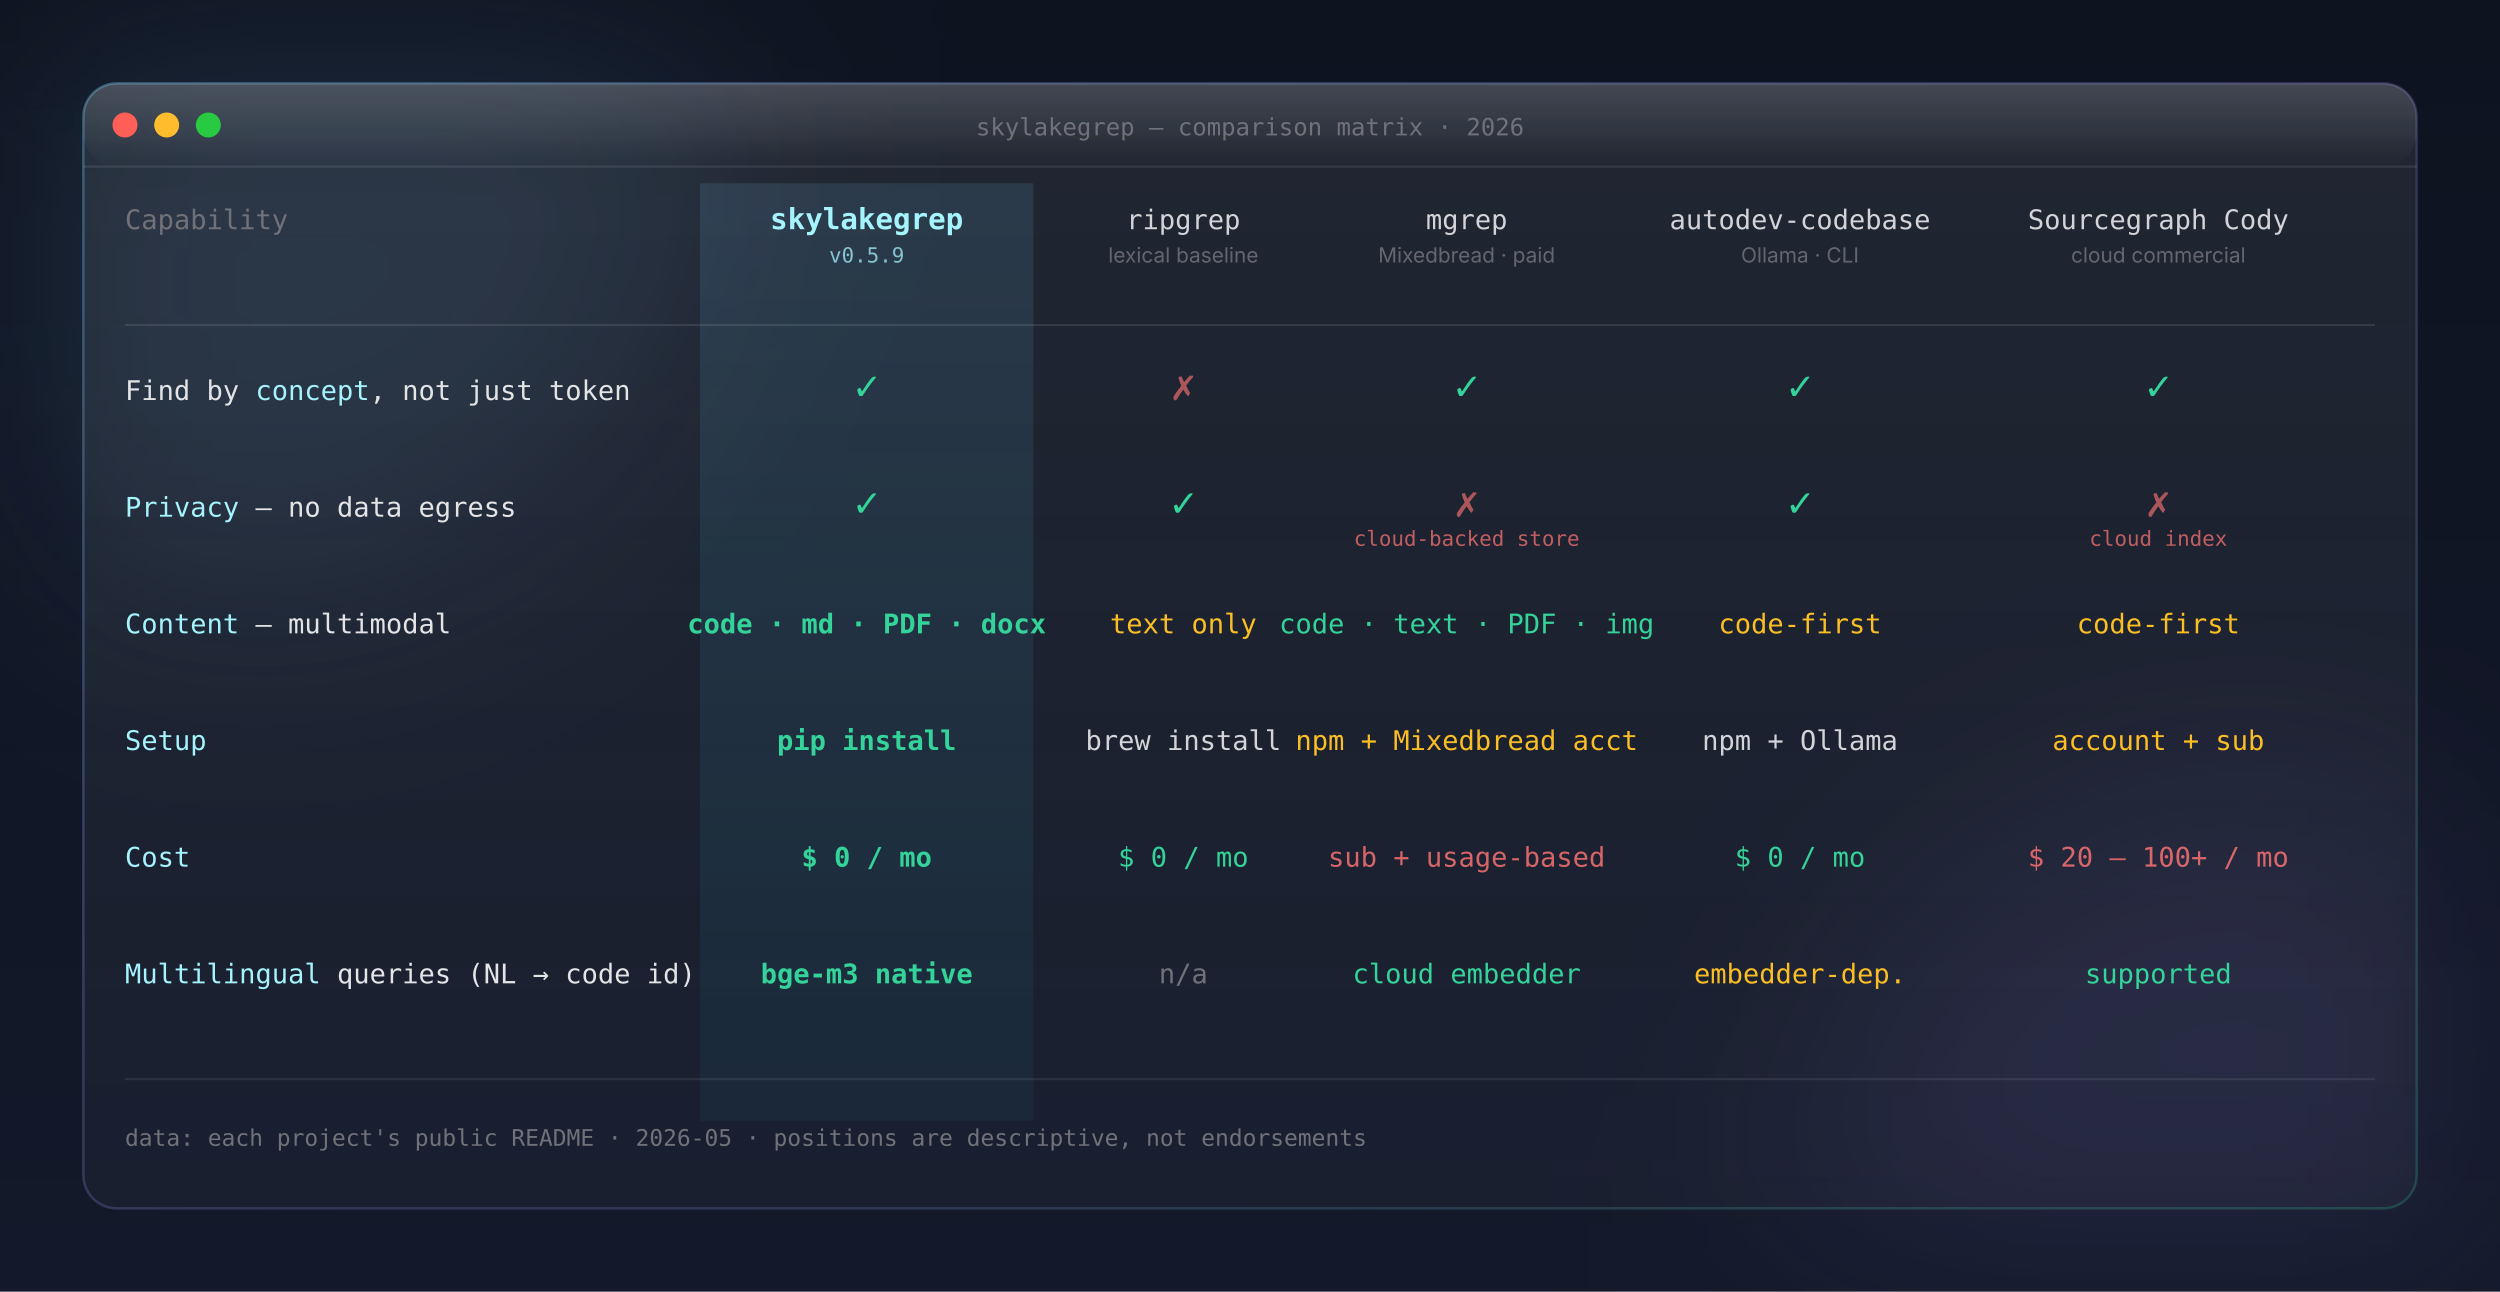
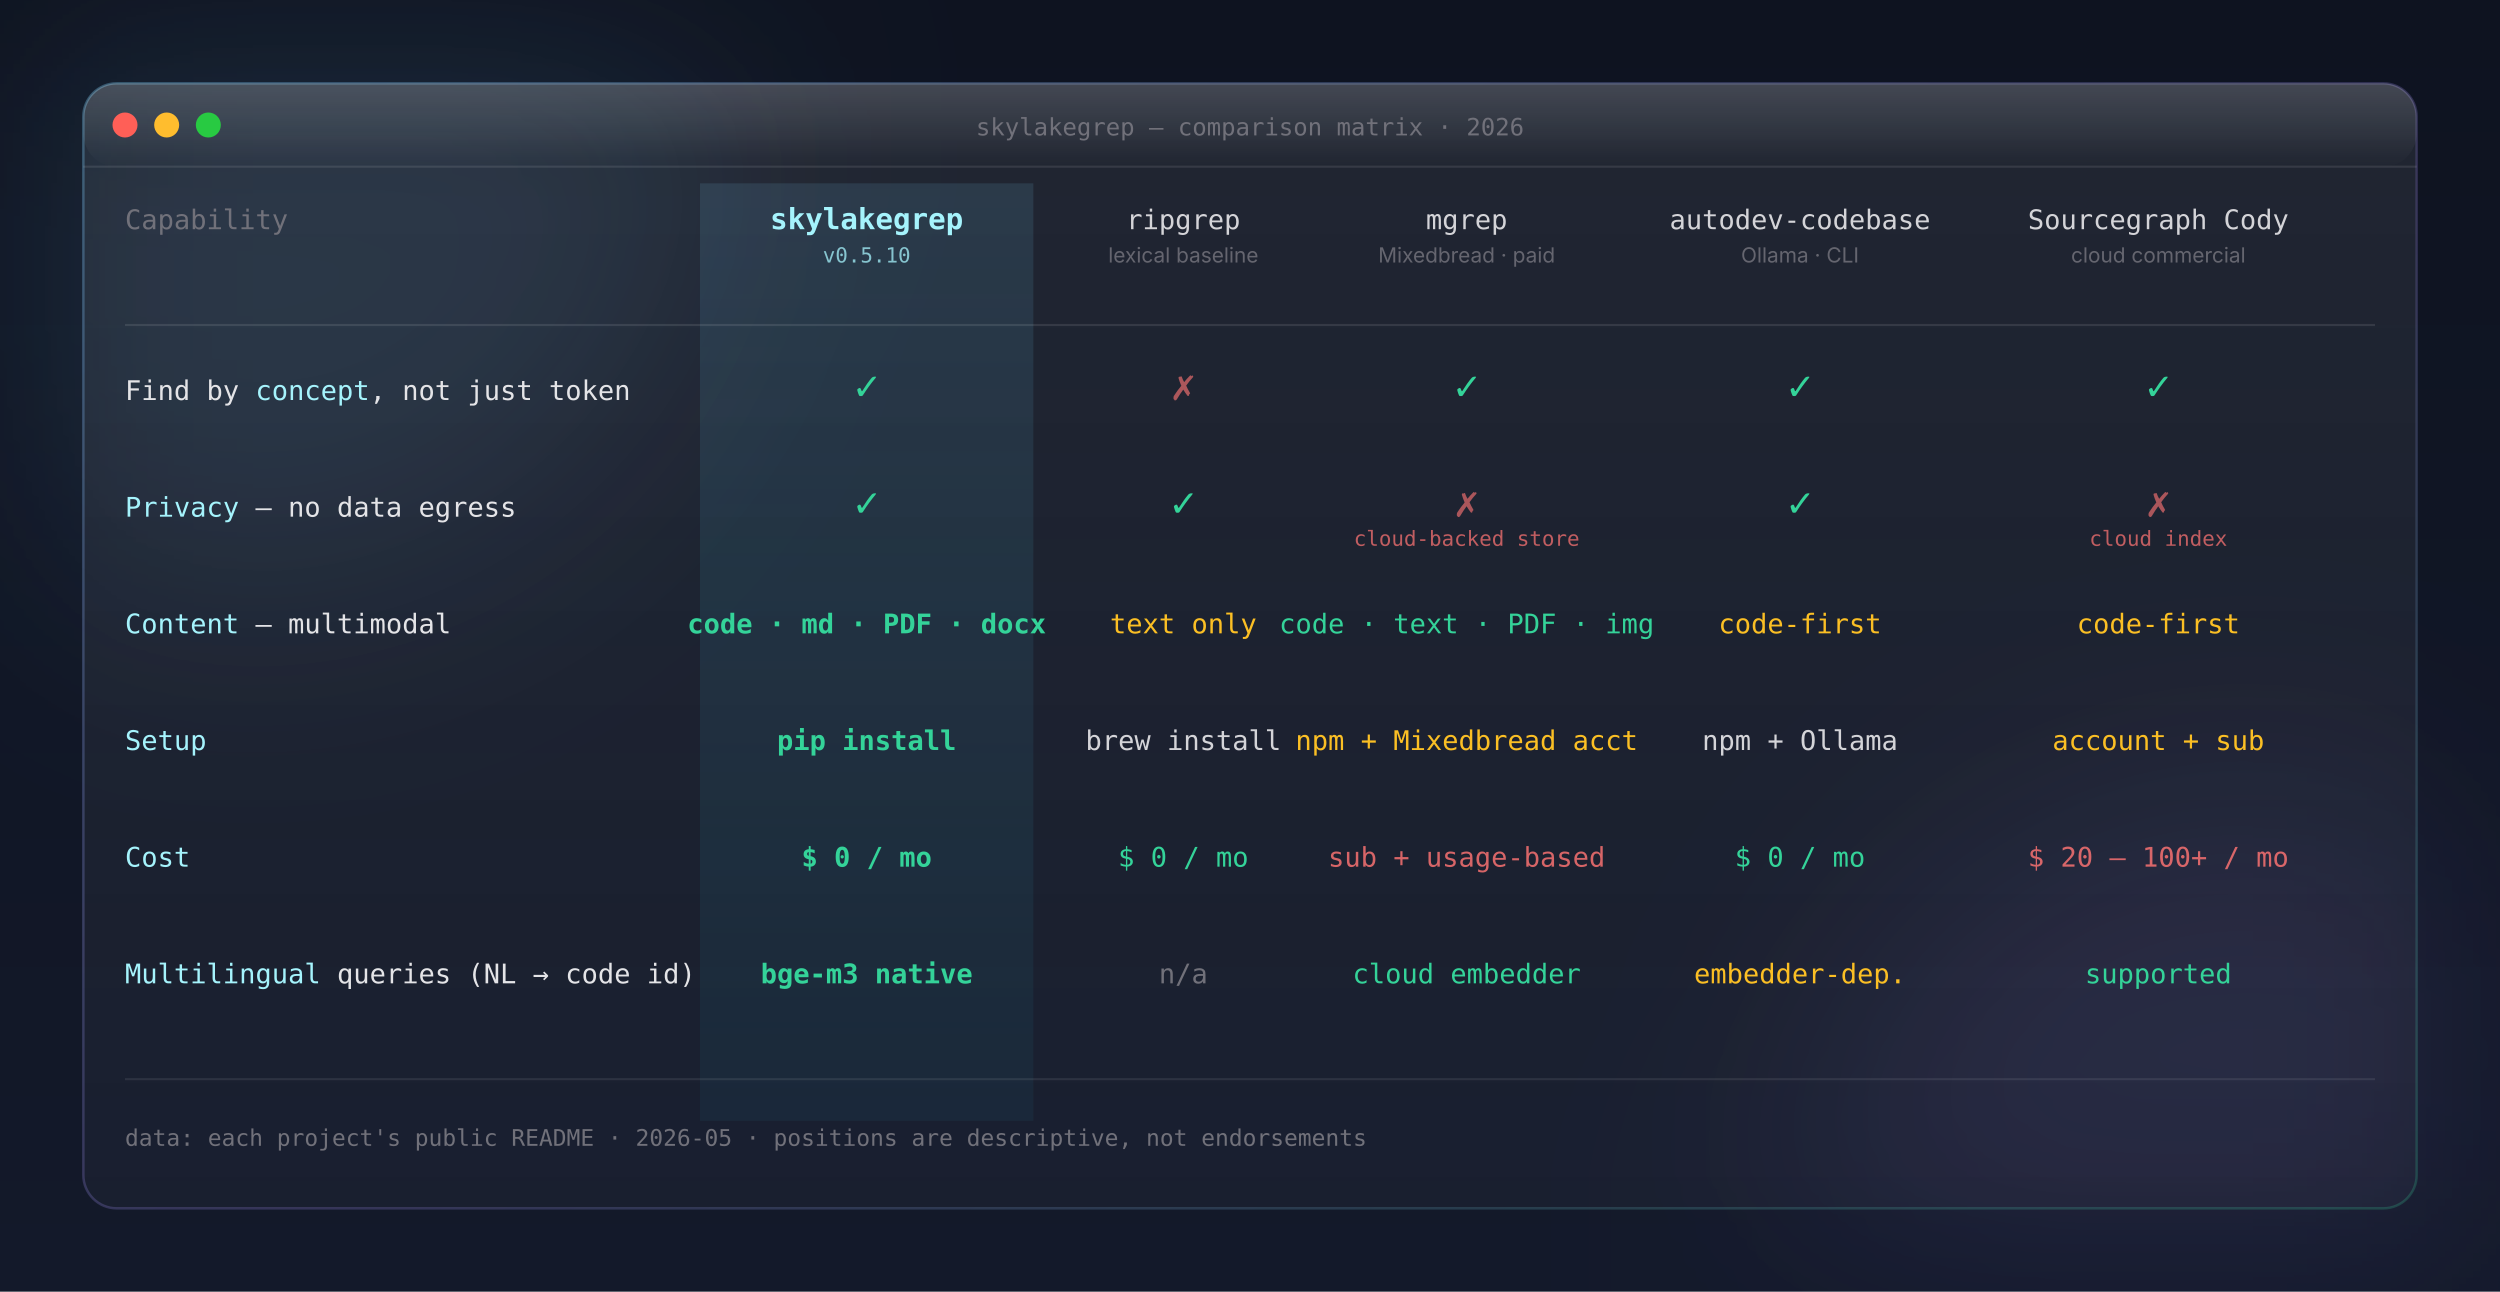
<svg xmlns="http://www.w3.org/2000/svg" viewBox="0 0 1200 620" role="img" aria-labelledby="cmp-title cmp-desc" font-family="Inter, ui-sans-serif, -apple-system, 'Segoe UI', Roboto, system-ui, sans-serif">
  <defs>
    <linearGradient id="cm-bg" x1="0" y1="0" x2="0" y2="1">
      <stop offset="0%" stop-color="#0e1320" />
      <stop offset="100%" stop-color="#13192a" />
    </linearGradient>
    <linearGradient id="cm-card" x1="0" y1="0" x2="0" y2="1">
      <stop offset="0%" stop-color="rgba(255,255,255,0.075)" />
      <stop offset="100%" stop-color="rgba(255,255,255,0.028)" />
    </linearGradient>
    <linearGradient id="cm-stroke" x1="0" y1="0" x2="1" y2="1">
      <stop offset="0%" stop-color="rgba(125,211,252,0.32)" />
      <stop offset="55%" stop-color="rgba(167,139,250,0.22)" />
      <stop offset="100%" stop-color="rgba(52,211,153,0.22)" />
    </linearGradient>
    <linearGradient id="cm-self-col" x1="0" y1="0" x2="0" y2="1">
      <stop offset="0%" stop-color="rgba(125,211,252,0.12)" />
      <stop offset="100%" stop-color="rgba(34,211,238,0.05)" />
    </linearGradient>
    <linearGradient id="cm-gleam" x1="0" y1="0" x2="0" y2="1">
      <stop offset="0%" stop-color="rgba(255,255,255,0.16)" />
      <stop offset="100%" stop-color="rgba(255,255,255,0)" />
    </linearGradient>
    <filter id="cm-orb-blur" x="-25%" y="-25%" width="150%" height="150%">
      <feGaussianBlur stdDeviation="60" />
    </filter>
  </defs>
  <rect width="1200" height="620" fill="url(#cm-bg)" />
  <g filter="url(#cm-orb-blur)" opacity="0.7">
    <circle cx="120" cy="60" r="220" fill="rgba(125,211,252,0.16)" />
    <circle cx="1080" cy="600" r="220" fill="rgba(167,139,250,0.14)" />
  </g>
  <g transform="translate(40 40)">
    <rect width="1120" height="540" rx="16" fill="url(#cm-card)" stroke="url(#cm-stroke)" stroke-width="1.2" />
    <rect width="1120" height="40" rx="16" fill="url(#cm-gleam)" />
    <line x1="0" y1="40" x2="1120" y2="40" stroke="rgba(255,255,255,0.10)" stroke-width="1" />
    <g transform="translate(20 20)">
      <circle cx="0" cy="0" r="6" fill="#ff5f57" />
      <circle cx="20" cy="0" r="6" fill="#ffbd2e" />
      <circle cx="40" cy="0" r="6" fill="#28ca42" />
    </g>
    <text x="560" y="25" text-anchor="middle" font-size="11.5" fill="#71717a" font-family="ui-monospace, Menlo, Consolas, monospace">skylakegrep — comparison matrix · 2026</text>
    <g transform="translate(0 70)">
      <rect x="296" y="-22" width="160" height="450" fill="url(#cm-self-col)" />
      <text x="20" y="0" font-size="13" fill="#71717a" font-family="ui-monospace, Menlo, Consolas, monospace">Capability</text>
      <text x="376" y="0" text-anchor="middle" font-size="14" fill="#a5f3fc" font-weight="700" font-family="ui-monospace, Menlo, Consolas, monospace">skylakegrep</text>
-       <text x="376" y="16" text-anchor="middle" font-size="10" fill="#a5f3fc" opacity="0.75" font-family="ui-monospace, Menlo, Consolas, monospace">v0.5.9</text>
+       <text x="376" y="16" text-anchor="middle" font-size="10" fill="#a5f3fc" opacity="0.75" font-family="ui-monospace, Menlo, Consolas, monospace">v0.5.10</text>
      <text x="528" y="0" text-anchor="middle" font-size="13" fill="#d4d4d8" font-family="ui-monospace, Menlo, Consolas, monospace">ripgrep</text>
      <text x="528" y="16" text-anchor="middle" font-size="10" fill="#71717a" opacity="0.85">lexical baseline</text>
      <text x="664" y="0" text-anchor="middle" font-size="13" fill="#d4d4d8" font-family="ui-monospace, Menlo, Consolas, monospace">mgrep</text>
      <text x="664" y="16" text-anchor="middle" font-size="10" fill="#71717a" opacity="0.85">Mixedbread · paid</text>
      <text x="824" y="0" text-anchor="middle" font-size="13" fill="#d4d4d8" font-family="ui-monospace, Menlo, Consolas, monospace">autodev-codebase</text>
      <text x="824" y="16" text-anchor="middle" font-size="10" fill="#71717a" opacity="0.85">Ollama · CLI</text>
      <text x="996" y="0" text-anchor="middle" font-size="13" fill="#d4d4d8" font-family="ui-monospace, Menlo, Consolas, monospace">Sourcegraph Cody</text>
      <text x="996" y="16" text-anchor="middle" font-size="10" fill="#71717a" opacity="0.85">cloud commercial</text>
    </g>
    <line x1="20" y1="116" x2="1100" y2="116" stroke="rgba(255,255,255,0.10)" stroke-width="1" />
    <g transform="translate(0 152)" font-family="ui-monospace, Menlo, Consolas, monospace">
      <text x="20" y="0" font-size="13" fill="#e4e4e7">Find by <tspan fill="#a5f3fc">concept</tspan>, not just token</text>
      <text x="376" y="0" text-anchor="middle" font-size="20" fill="#34d399" font-weight="700">✓</text>
      <text x="528" y="0" text-anchor="middle" font-size="20" fill="#f87171" opacity="0.65" font-weight="700">✗</text>
      <text x="664" y="0" text-anchor="middle" font-size="20" fill="#34d399" font-weight="700">✓</text>
      <text x="824" y="0" text-anchor="middle" font-size="20" fill="#34d399" font-weight="700">✓</text>
      <text x="996" y="0" text-anchor="middle" font-size="20" fill="#34d399" font-weight="700">✓</text>
    </g>
    <g transform="translate(0 208)" font-family="ui-monospace, Menlo, Consolas, monospace">
      <text x="20" y="0" font-size="13" fill="#e4e4e7">
        <tspan fill="#a5f3fc">Privacy</tspan> — no data egress</text>
      <text x="376" y="0" text-anchor="middle" font-size="20" fill="#34d399" font-weight="700">✓</text>
      <text x="528" y="0" text-anchor="middle" font-size="20" fill="#34d399" font-weight="700">✓</text>
      <text x="664" y="0" text-anchor="middle" font-size="20" fill="#f87171" opacity="0.65" font-weight="700">✗</text>
      <text x="824" y="0" text-anchor="middle" font-size="20" fill="#34d399" font-weight="700">✓</text>
      <text x="996" y="0" text-anchor="middle" font-size="20" fill="#f87171" opacity="0.65" font-weight="700">✗</text>
    </g>
    <text x="664" y="222" text-anchor="middle" font-size="10" fill="#f87171" opacity="0.75" font-family="ui-monospace, Menlo, Consolas, monospace">cloud-backed store</text>
    <text x="996" y="222" text-anchor="middle" font-size="10" fill="#f87171" opacity="0.75" font-family="ui-monospace, Menlo, Consolas, monospace">cloud index</text>
    <g transform="translate(0 264)" font-family="ui-monospace, Menlo, Consolas, monospace">
      <text x="20" y="0" font-size="13" fill="#e4e4e7">
        <tspan fill="#a5f3fc">Content</tspan> — multimodal</text>
      <text x="376" y="0" text-anchor="middle" font-size="13" fill="#34d399" font-weight="700">code · md · PDF · docx</text>
      <text x="528" y="0" text-anchor="middle" font-size="13" fill="#fbbf24">text only</text>
      <text x="664" y="0" text-anchor="middle" font-size="13" fill="#34d399">code · text · PDF · img</text>
      <text x="824" y="0" text-anchor="middle" font-size="13" fill="#fbbf24">code-first</text>
      <text x="996" y="0" text-anchor="middle" font-size="13" fill="#fbbf24">code-first</text>
    </g>
    <g transform="translate(0 320)" font-family="ui-monospace, Menlo, Consolas, monospace">
      <text x="20" y="0" font-size="13" fill="#e4e4e7">
        <tspan fill="#a5f3fc">Setup</tspan>
      </text>
      <text x="376" y="0" text-anchor="middle" font-size="13" fill="#34d399" font-weight="700">pip install</text>
      <text x="528" y="0" text-anchor="middle" font-size="13" fill="#d4d4d8">brew install</text>
      <text x="664" y="0" text-anchor="middle" font-size="13" fill="#fbbf24">npm + Mixedbread acct</text>
      <text x="824" y="0" text-anchor="middle" font-size="13" fill="#d4d4d8">npm + Ollama</text>
      <text x="996" y="0" text-anchor="middle" font-size="13" fill="#fbbf24">account + sub</text>
    </g>
    <g transform="translate(0 376)" font-family="ui-monospace, Menlo, Consolas, monospace">
      <text x="20" y="0" font-size="13" fill="#e4e4e7">
        <tspan fill="#a5f3fc">Cost</tspan>
      </text>
      <text x="376" y="0" text-anchor="middle" font-size="13" fill="#34d399" font-weight="700">$ 0 / mo</text>
      <text x="528" y="0" text-anchor="middle" font-size="13" fill="#34d399">$ 0 / mo</text>
      <text x="664" y="0" text-anchor="middle" font-size="13" fill="#f87171" opacity="0.85">sub + usage-based</text>
      <text x="824" y="0" text-anchor="middle" font-size="13" fill="#34d399">$ 0 / mo</text>
      <text x="996" y="0" text-anchor="middle" font-size="13" fill="#f87171" opacity="0.85">$ 20 – 100+ / mo</text>
    </g>
    <g transform="translate(0 432)" font-family="ui-monospace, Menlo, Consolas, monospace">
      <text x="20" y="0" font-size="13" fill="#e4e4e7">
        <tspan fill="#a5f3fc">Multilingual</tspan> queries (NL → code id)</text>
      <text x="376" y="0" text-anchor="middle" font-size="13" fill="#34d399" font-weight="700">bge-m3 native</text>
      <text x="528" y="0" text-anchor="middle" font-size="13" fill="#71717a">n/a</text>
      <text x="664" y="0" text-anchor="middle" font-size="13" fill="#34d399">cloud embedder</text>
      <text x="824" y="0" text-anchor="middle" font-size="13" fill="#fbbf24">embedder-dep.</text>
      <text x="996" y="0" text-anchor="middle" font-size="13" fill="#34d399">supported</text>
    </g>
    <line x1="20" y1="478" x2="1100" y2="478" stroke="rgba(255,255,255,0.085)" stroke-width="1" />
    <text x="20" y="510" font-size="11" fill="#71717a" font-family="ui-monospace, Menlo, Consolas, monospace">data: each project's public README · 2026-05 · positions are descriptive, not endorsements</text>
  </g>
</svg>
